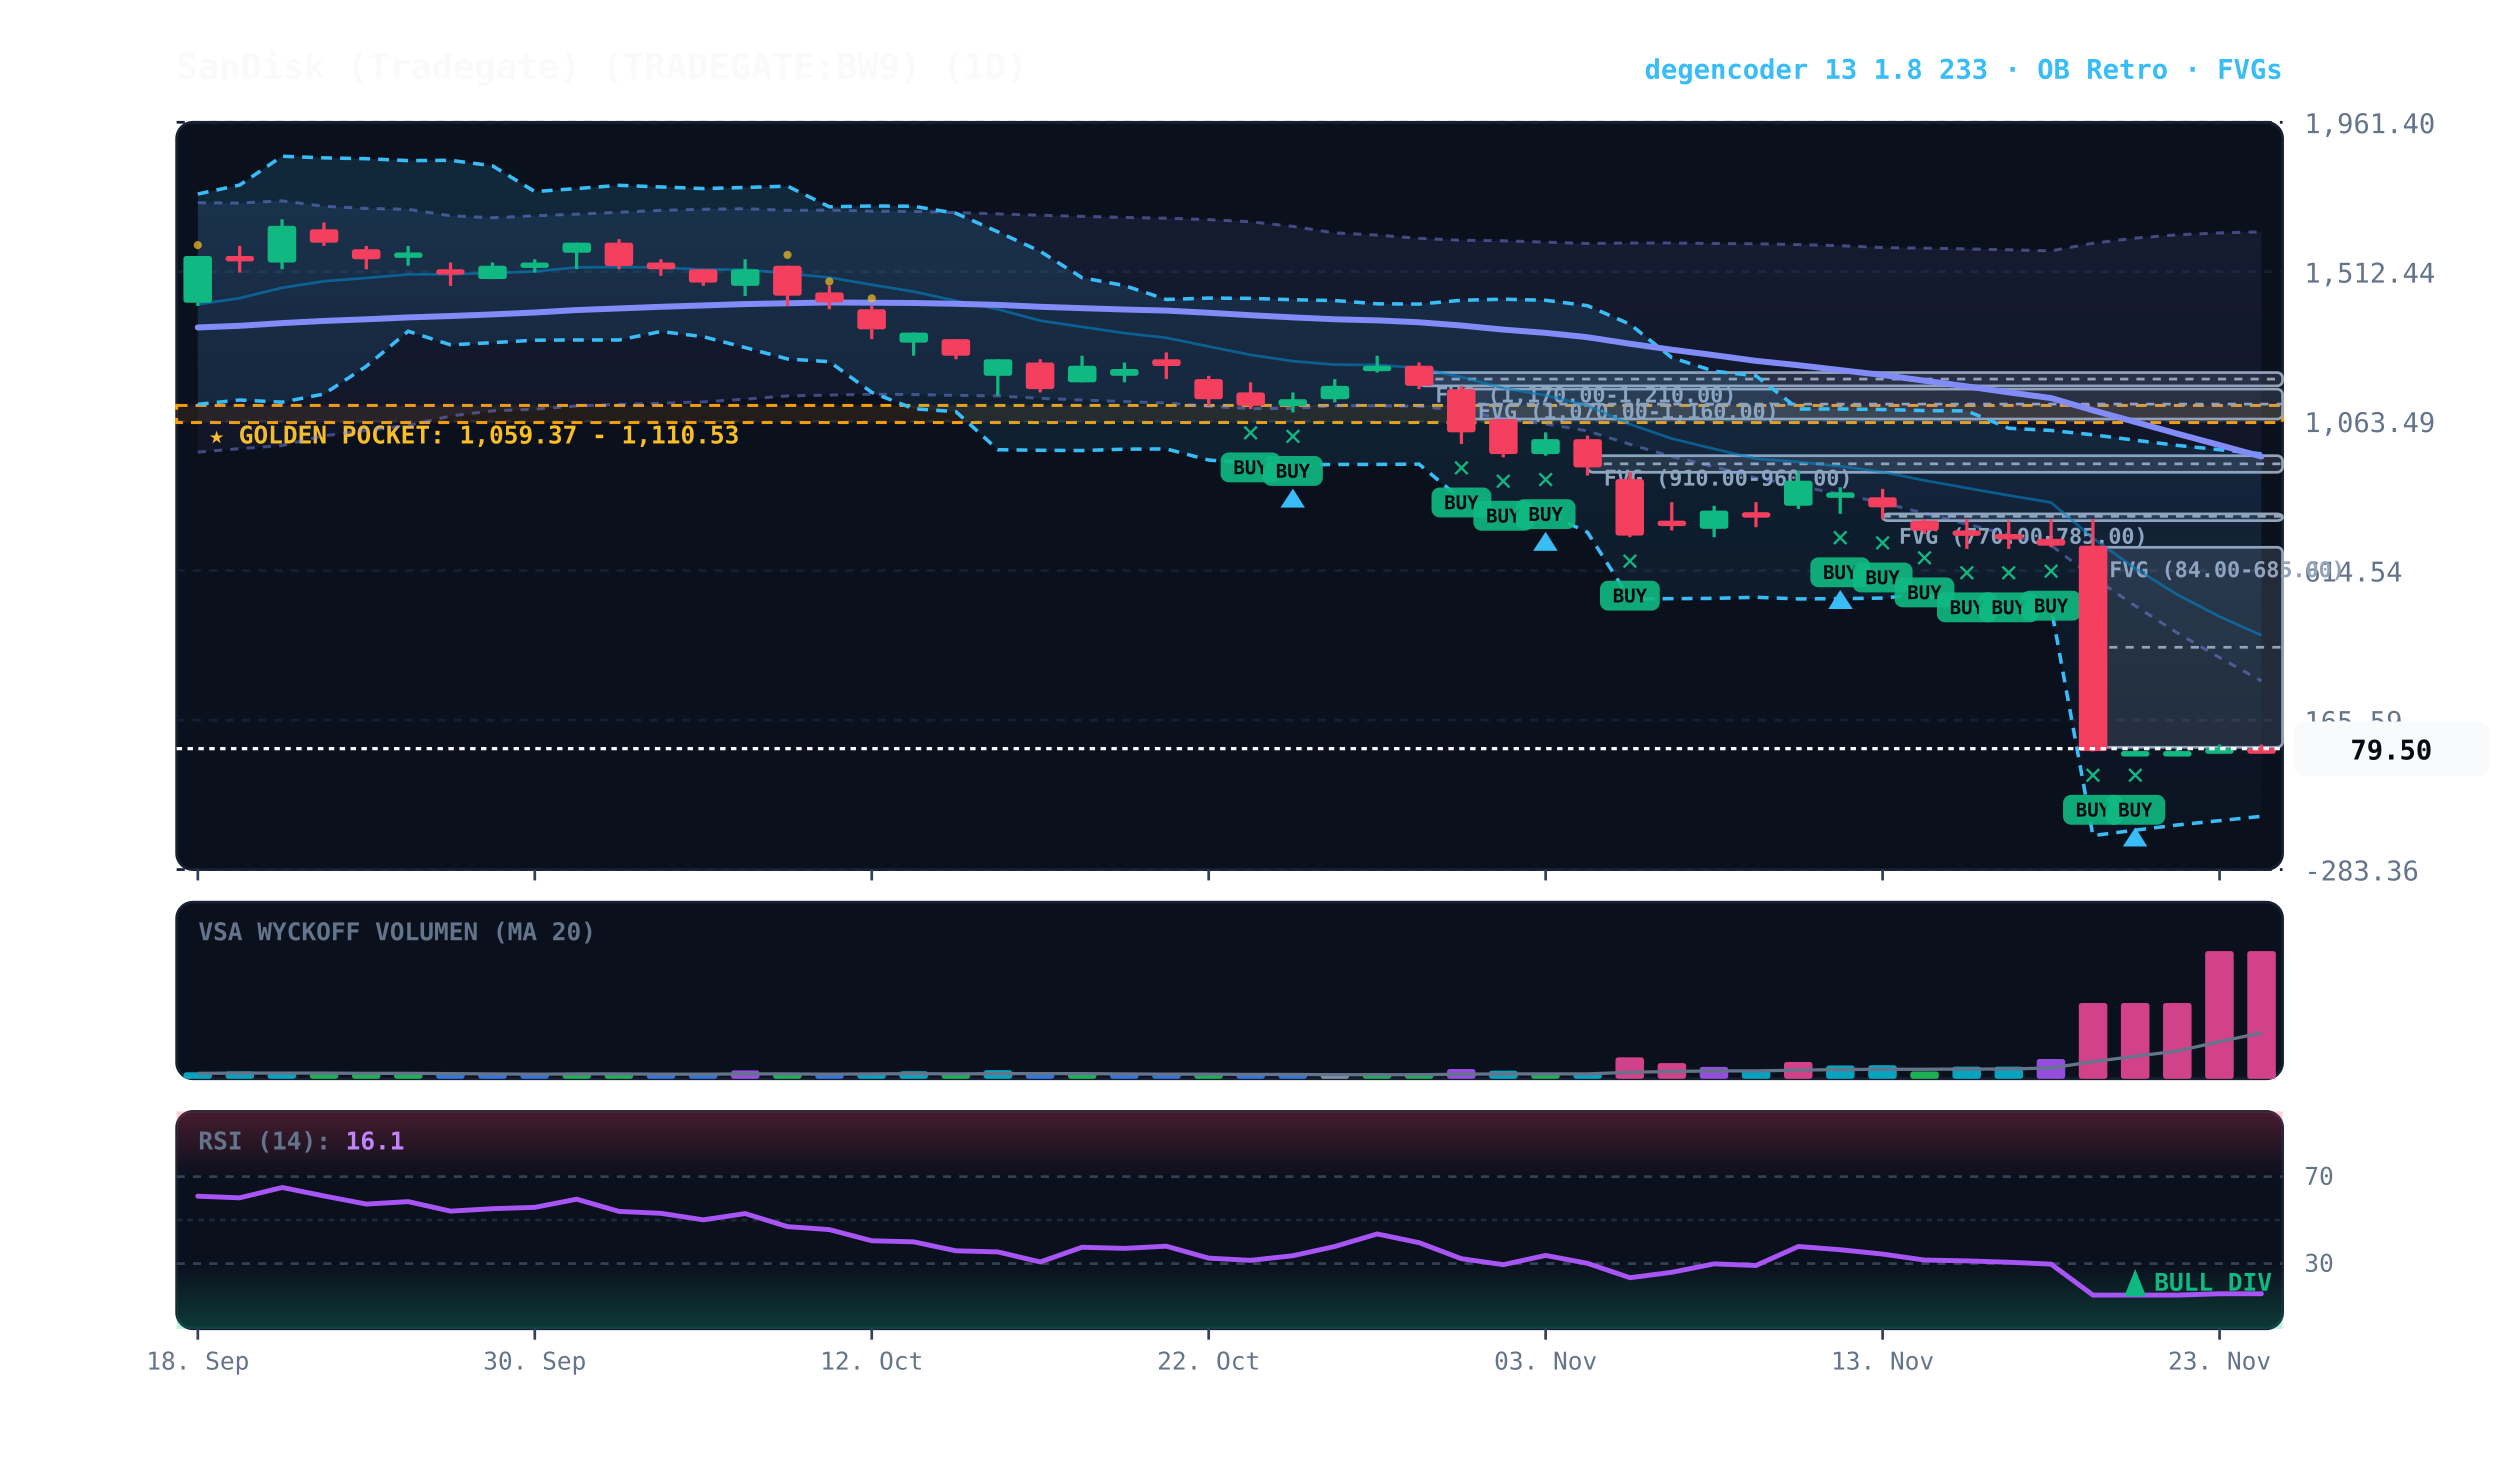
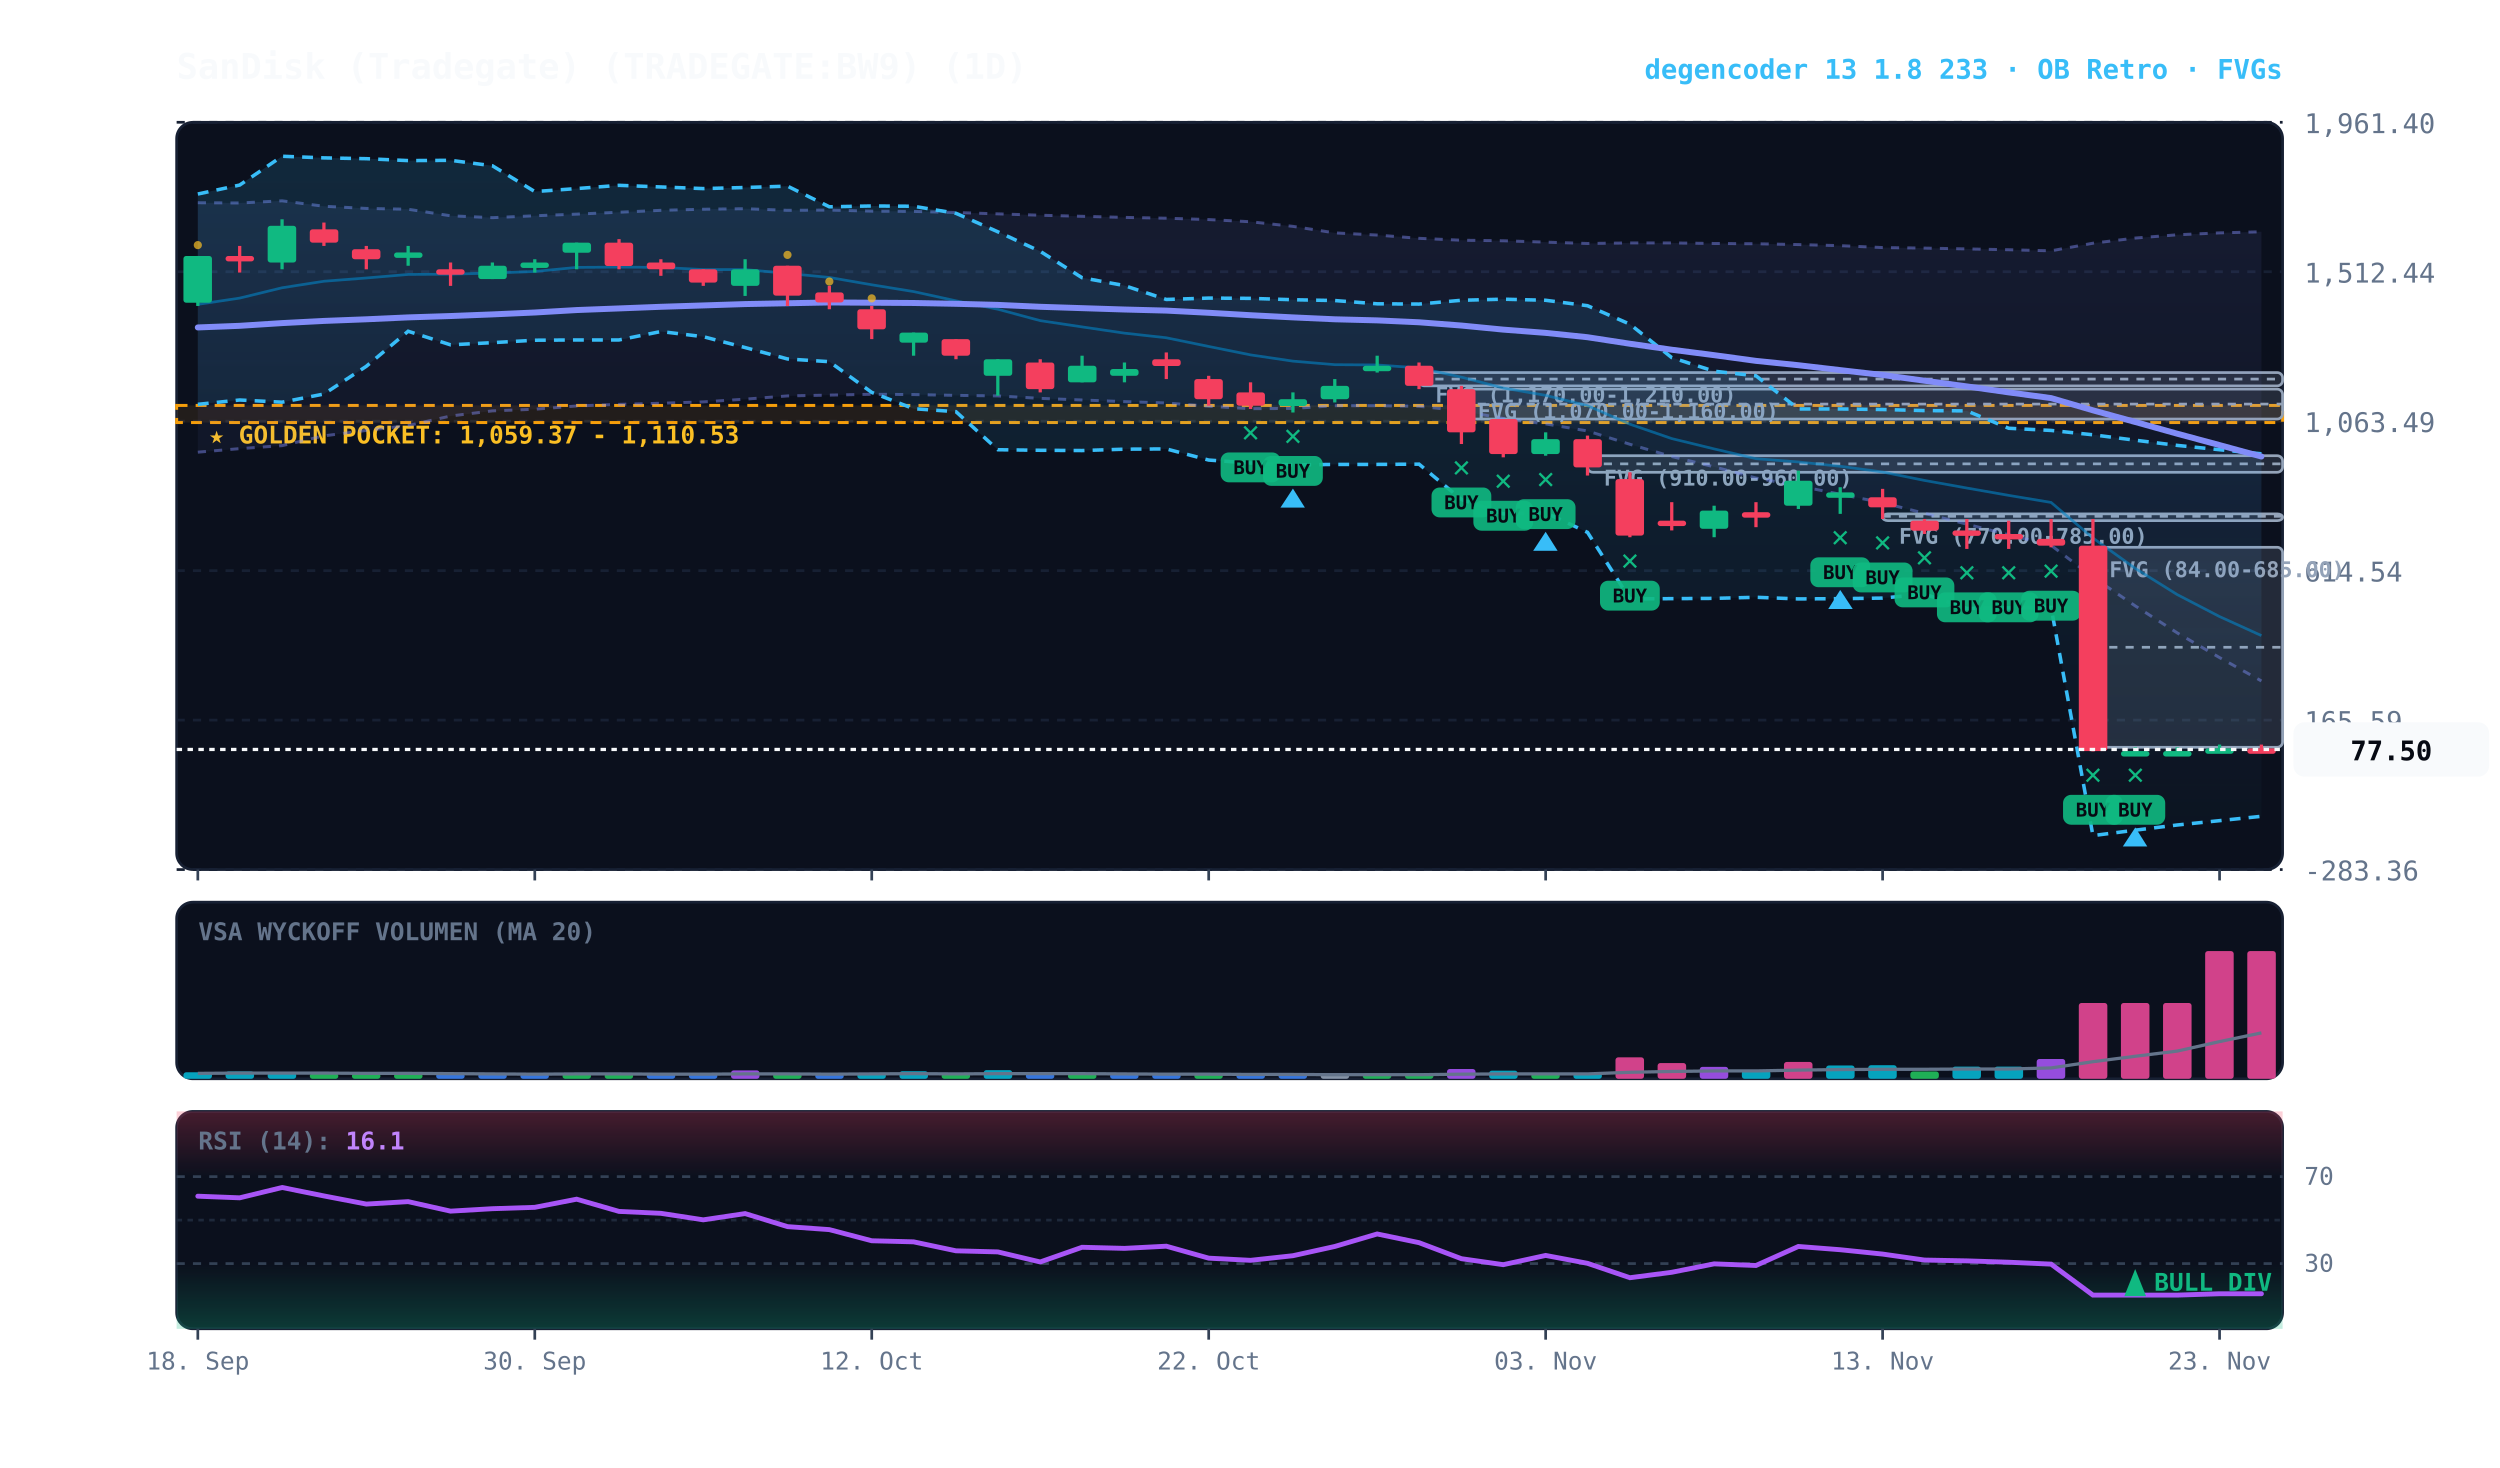
<svg xmlns="http://www.w3.org/2000/svg" viewBox="0 0 920 540" width="100%" height="100%" style="background:#070a13; font-family:'JetBrains Mono', monospace;">
  <defs>
    <linearGradient id="cloud-grad" x1="0%" y1="0%" x2="0%" y2="100%">
      <stop offset="0%" stop-color="#38bdf8" stop-opacity="0.14" />
      <stop offset="100%" stop-color="#38bdf8" stop-opacity="0.02" />
    </linearGradient>
    <linearGradient id="rfe-cloud" x1="0%" y1="0%" x2="0%" y2="100%">
      <stop offset="0%" stop-color="#818cf8" stop-opacity="0.09" />
      <stop offset="100%" stop-color="#818cf8" stop-opacity="0.02" />
    </linearGradient>
    <linearGradient id="rsi-overbought" x1="0%" y1="0%" x2="0%" y2="100%">
      <stop offset="0%" stop-color="#f43f5e" stop-opacity="0.25" />
      <stop offset="100%" stop-color="#f43f5e" stop-opacity="0.0" />
    </linearGradient>
    <linearGradient id="rsi-oversold" x1="0%" y1="0%" x2="0%" y2="100%">
      <stop offset="0%" stop-color="#10b981" stop-opacity="0.0" />
      <stop offset="100%" stop-color="#10b981" stop-opacity="0.25" />
    </linearGradient>
  </defs>
  <rect x="65" y="45" width="775" height="275" fill="#0b101d" rx="6" stroke="#172033" stroke-width="1" />
  <rect x="65" y="332" width="775" height="65" fill="#0b101d" rx="6" stroke="#172033" stroke-width="1" />
  <rect x="65" y="409" width="775" height="80" fill="#0b101d" rx="6" stroke="#172033" stroke-width="1" />
  <line x1="65" y1="320.0" x2="840" y2="320.0" stroke="#172033" stroke-dasharray="3,3" stroke-width="1" />
  <text x="848" y="324.0" fill="#64748b" font-size="10" text-anchor="start">-283.36</text>
  <line x1="65" y1="265.0" x2="840" y2="265.0" stroke="#172033" stroke-dasharray="3,3" stroke-width="1" />
  <text x="848" y="269.0" fill="#64748b" font-size="10" text-anchor="start">165.59</text>
  <line x1="65" y1="210.0" x2="840" y2="210.0" stroke="#172033" stroke-dasharray="3,3" stroke-width="1" />
  <text x="848" y="214.0" fill="#64748b" font-size="10" text-anchor="start">614.54</text>
  <line x1="65" y1="155.0" x2="840" y2="155.0" stroke="#172033" stroke-dasharray="3,3" stroke-width="1" />
  <text x="848" y="159.0" fill="#64748b" font-size="10" text-anchor="start">1,063.49</text>
  <line x1="65" y1="100.0" x2="840" y2="100.0" stroke="#172033" stroke-dasharray="3,3" stroke-width="1" />
  <text x="848" y="104.0" fill="#64748b" font-size="10" text-anchor="start">1,512.44</text>
  <line x1="65" y1="45.0" x2="840" y2="45.0" stroke="#172033" stroke-dasharray="3,3" stroke-width="1" />
  <text x="848" y="49.0" fill="#64748b" font-size="10" text-anchor="start">1,961.40</text>
  <rect x="65" y="149.2" width="775" height="6.3" fill="rgba(245, 158, 11, 0.10)" stroke="#f59e0b" stroke-dasharray="4,3" stroke-width="1.1" />
  <text x="77" y="163.2" fill="#fbbf24" font-size="9" font-weight="bold">★ GOLDEN POCKET: 1,059.37 - 1,110.53</text>
  <rect x="770.2" y="201.4" width="69.8" height="73.6" fill="rgba(148, 163, 184, 0.18)" stroke="#94a3b8" stroke-width="1" rx="2" />
  <line x1="770.2" y1="238.2" x2="840" y2="238.2" stroke="#94a3b8" stroke-dasharray="3,3" stroke-width="1" />
  <text x="776.2" y="212.4" fill="#94a3b8" font-size="8" font-weight="bold">FVG (84.00-685.00)</text>
  <rect x="692.8" y="189.1" width="147.2" height="2.5" fill="rgba(148, 163, 184, 0.18)" stroke="#94a3b8" stroke-width="1" rx="2" />
  <line x1="692.8" y1="190.0" x2="840" y2="190.0" stroke="#94a3b8" stroke-dasharray="3,3" stroke-width="1" />
  <text x="698.8" y="200.1" fill="#94a3b8" font-size="8" font-weight="bold">FVG (770.00-785.00)</text>
  <rect x="584.2" y="167.7" width="255.8" height="6.1" fill="rgba(148, 163, 184, 0.18)" stroke="#94a3b8" stroke-width="1" rx="2" />
  <line x1="584.2" y1="170.7" x2="840" y2="170.7" stroke="#94a3b8" stroke-dasharray="3,3" stroke-width="1" />
  <text x="590.2" y="178.7" fill="#94a3b8" font-size="8" font-weight="bold">FVG (910.00-960.00)</text>
  <rect x="537.8" y="143.2" width="302.2" height="11.0" fill="rgba(148, 163, 184, 0.18)" stroke="#94a3b8" stroke-width="1" rx="2" />
  <line x1="537.8" y1="148.7" x2="840" y2="148.7" stroke="#94a3b8" stroke-dasharray="3,3" stroke-width="1" />
  <text x="543.8" y="154.2" fill="#94a3b8" font-size="8" font-weight="bold">FVG (1,070.00-1,160.00)</text>
  <rect x="522.2" y="137.1" width="317.8" height="4.9" fill="rgba(148, 163, 184, 0.18)" stroke="#94a3b8" stroke-width="1" rx="2" />
  <line x1="522.2" y1="139.5" x2="840" y2="139.5" stroke="#94a3b8" stroke-dasharray="3,3" stroke-width="1" />
  <text x="528.2" y="148.1" fill="#94a3b8" font-size="8" font-weight="bold">FVG (1,170.00-1,210.00)</text>
  <polygon points="72.8,74.6 88.2,74.7 103.8,73.9 119.2,75.9 134.8,76.7 150.2,77.0 165.8,79.4 181.2,80.1 196.8,79.4 212.2,78.8 227.8,78.1 243.2,77.4 258.8,77.0 274.2,76.8 289.8,77.4 305.2,77.3 320.8,77.7 336.2,77.8 351.8,78.2 367.2,78.7 382.8,79.2 398.2,79.6 413.8,80.0 429.2,80.3 444.8,80.8 460.2,81.6 475.8,83.3 491.2,85.7 506.8,86.5 522.2,87.7 537.8,88.4 553.2,88.6 568.8,89.1 584.2,89.6 599.8,89.4 615.2,89.4 630.8,89.6 646.2,89.7 661.8,90.0 677.2,90.4 692.8,91.1 708.2,91.3 723.8,91.6 739.2,91.9 754.8,92.3 770.2,89.5 785.8,87.6 801.2,86.4 816.8,85.7 832.2,85.3 832.2,250.6 816.8,242.0 801.2,232.9 785.8,223.0 770.2,212.4 754.8,200.7 739.2,196.8 723.8,192.9 708.2,188.9 692.8,185.0 677.2,181.9 661.8,178.8 646.2,175.9 630.8,171.8 615.2,168.0 599.8,163.5 584.2,158.6 568.8,156.0 553.2,154.0 537.8,151.2 522.2,149.5 506.8,149.3 491.2,149.3 475.8,150.3 460.2,150.4 444.8,149.5 429.2,148.3 413.8,147.8 398.2,147.2 382.8,146.6 367.2,145.7 351.8,145.5 336.2,145.2 320.8,145.1 305.2,145.4 289.8,145.7 274.2,146.9 258.8,147.9 243.2,148.4 227.8,148.8 212.2,149.4 196.8,150.6 181.2,151.2 165.8,153.1 150.2,156.6 134.8,158.4 119.2,160.4 103.8,164.0 88.2,165.1 72.8,166.4" fill="url(#rfe-cloud)" />
  <polyline points="72.8,74.6 88.2,74.7 103.8,73.9 119.2,75.9 134.8,76.7 150.2,77.0 165.8,79.4 181.2,80.1 196.8,79.4 212.2,78.8 227.8,78.1 243.2,77.4 258.8,77.0 274.2,76.8 289.8,77.4 305.2,77.3 320.8,77.7 336.2,77.8 351.8,78.2 367.2,78.7 382.8,79.2 398.2,79.6 413.8,80.0 429.2,80.3 444.8,80.8 460.2,81.6 475.8,83.3 491.2,85.7 506.8,86.5 522.2,87.7 537.8,88.4 553.2,88.6 568.8,89.1 584.2,89.6 599.8,89.4 615.2,89.4 630.8,89.6 646.2,89.7 661.8,90.0 677.2,90.4 692.8,91.1 708.2,91.3 723.8,91.6 739.2,91.9 754.8,92.3 770.2,89.5 785.8,87.6 801.2,86.4 816.8,85.7 832.2,85.3" fill="none" stroke="#818cf8" stroke-width="1.1" stroke-opacity="0.45" stroke-dasharray="3,3" />
  <polyline points="72.8,166.4 88.2,165.1 103.8,164.0 119.2,160.4 134.8,158.4 150.2,156.6 165.8,153.1 181.2,151.2 196.8,150.6 212.2,149.4 227.8,148.8 243.2,148.4 258.8,147.9 274.2,146.9 289.8,145.7 305.2,145.4 320.8,145.1 336.2,145.2 351.8,145.5 367.2,145.7 382.8,146.6 398.2,147.2 413.8,147.8 429.2,148.3 444.8,149.5 460.2,150.4 475.8,150.3 491.2,149.3 506.8,149.3 522.2,149.5 537.8,151.2 553.2,154.0 568.8,156.0 584.2,158.6 599.8,163.5 615.2,168.0 630.8,171.8 646.2,175.9 661.8,178.8 677.2,181.9 692.8,185.0 708.2,188.9 723.8,192.9 739.2,196.8 754.8,200.7 770.2,212.4 785.8,223.0 801.2,232.9 816.8,242.0 832.2,250.6" fill="none" stroke="#818cf8" stroke-width="1.1" stroke-opacity="0.45" stroke-dasharray="3,3" />
  <polygon points="72.8,71.4 88.2,68.1 103.8,57.5 119.2,58.1 134.8,58.4 150.2,59.1 165.8,59.0 181.2,61.0 196.8,70.5 212.2,69.4 227.8,68.2 243.2,68.8 258.8,69.4 274.2,69.0 289.8,68.5 305.2,76.1 320.8,75.8 336.2,75.9 351.8,78.5 367.2,85.3 382.8,92.5 398.2,102.2 413.8,105.1 429.2,110.2 444.8,109.7 460.2,109.8 475.8,110.3 491.2,110.6 506.8,111.8 522.2,111.9 537.8,110.5 553.2,110.1 568.8,110.5 584.2,112.5 599.8,119.3 615.2,131.6 630.8,136.6 646.2,138.3 661.8,150.5 677.2,150.5 692.8,150.7 708.2,151.1 723.8,151.2 739.2,157.6 754.8,158.4 770.2,160.0 785.8,162.0 801.2,163.9 816.8,165.5 832.2,167.0 832.2,300.4 816.8,302.0 801.2,303.6 785.8,305.5 770.2,307.5 754.8,223.5 739.2,223.7 723.8,223.9 708.2,218.6 692.8,220.1 677.2,220.3 661.8,220.4 646.2,219.8 630.8,220.2 615.2,220.3 599.8,220.4 584.2,195.9 568.8,188.7 553.2,189.1 537.8,183.8 522.2,170.8 506.8,170.9 491.2,170.9 475.8,171.1 460.2,170.4 444.8,169.3 429.2,165.2 413.8,165.3 398.2,165.8 382.8,165.7 367.2,165.5 351.8,151.5 336.2,150.4 320.8,144.4 305.2,133.1 289.8,132.1 274.2,127.9 258.8,123.9 243.2,122.0 227.8,125.1 212.2,125.1 196.8,125.2 181.2,126.1 165.8,126.9 150.2,121.9 134.8,134.8 119.2,145.0 103.8,148.0 88.2,147.2 72.8,148.8" fill="url(#cloud-grad)" />
  <polyline points="72.8,71.4 88.2,68.1 103.8,57.5 119.2,58.1 134.8,58.4 150.2,59.1 165.8,59.0 181.2,61.0 196.8,70.5 212.2,69.4 227.8,68.2 243.2,68.8 258.8,69.4 274.2,69.0 289.8,68.5 305.2,76.1 320.8,75.8 336.2,75.9 351.8,78.5 367.2,85.3 382.8,92.5 398.2,102.2 413.8,105.1 429.2,110.2 444.8,109.7 460.2,109.8 475.8,110.3 491.2,110.6 506.8,111.8 522.2,111.9 537.8,110.5 553.2,110.1 568.8,110.5 584.2,112.5 599.8,119.3 615.2,131.6 630.8,136.6 646.2,138.3 661.8,150.5 677.2,150.5 692.8,150.7 708.2,151.1 723.8,151.2 739.2,157.6 754.8,158.4 770.2,160.0 785.8,162.0 801.2,163.9 816.8,165.5 832.2,167.0" fill="none" stroke="#38bdf8" stroke-width="1.3" stroke-dasharray="4,3" />
  <polyline points="72.8,148.8 88.2,147.2 103.8,148.0 119.2,145.0 134.8,134.8 150.2,121.9 165.8,126.9 181.2,126.1 196.8,125.2 212.2,125.1 227.8,125.1 243.2,122.0 258.8,123.9 274.2,127.9 289.8,132.1 305.2,133.1 320.8,144.4 336.2,150.4 351.8,151.5 367.2,165.5 382.8,165.7 398.2,165.8 413.8,165.3 429.2,165.2 444.8,169.3 460.2,170.4 475.8,171.1 491.2,170.9 506.8,170.9 522.2,170.8 537.8,183.8 553.2,189.1 568.8,188.7 584.2,195.9 599.8,220.4 615.2,220.3 630.8,220.2 646.2,219.8 661.8,220.4 677.2,220.3 692.8,220.1 708.2,218.6 723.8,223.9 739.2,223.7 754.8,223.5 770.2,307.5 785.8,305.5 801.2,303.6 816.8,302.0 832.2,300.4" fill="none" stroke="#38bdf8" stroke-width="1.3" stroke-dasharray="4,3" />
-   <polyline points="72.8,112.0 88.2,109.7 103.8,105.9 119.2,103.5 134.8,102.3 150.2,101.0 165.8,100.9 181.2,100.5 196.8,99.9 212.2,98.4 227.8,98.3 243.2,98.4 258.8,99.2 274.2,99.2 289.8,100.6 305.2,102.1 320.8,104.8 336.2,107.3 351.8,110.7 367.2,113.8 382.8,118.0 398.2,120.3 413.8,122.6 429.2,124.3 444.8,127.5 460.2,130.6 475.8,132.9 491.2,134.2 506.8,134.3 522.2,135.4 537.8,138.8 553.2,142.8 568.8,145.5 584.2,149.3 599.8,156.1 615.2,161.4 630.8,165.2 646.2,168.8 661.8,170.0 677.2,171.6 692.8,173.7 708.2,176.8 723.8,179.6 739.2,182.3 754.8,184.9 770.2,198.0 785.8,209.2 801.2,218.8 816.8,226.9 832.2,233.8" fill="none" stroke="#0284c7" stroke-width="1.0" stroke-opacity="0.6" />
+   <polyline points="72.8,112.0 88.2,109.7 103.8,105.9 119.2,103.5 134.8,102.3 150.2,101.0 165.8,100.9 181.2,100.5 196.8,99.9 212.2,98.4 227.8,98.3 243.2,98.4 258.8,99.2 274.2,99.2 289.8,100.6 305.2,102.1 320.8,104.8 336.2,107.3 351.8,110.7 367.2,113.8 382.8,118.0 398.2,120.3 413.8,122.6 429.2,124.3 444.8,127.5 460.2,130.6 475.8,132.9 491.2,134.2 506.8,134.3 522.2,135.4 537.8,138.8 553.2,142.8 568.8,145.5 584.2,149.3 599.8,156.1 615.2,161.4 630.8,165.2 646.2,168.8 661.8,170.0 677.2,171.6 692.8,173.7 708.2,176.8 723.8,179.6 739.2,182.3 754.8,184.9 770.2,198.0 785.8,209.2 801.2,218.8 816.8,226.9 832.2,233.9" fill="none" stroke="#0284c7" stroke-width="1.0" stroke-opacity="0.6" />
  <polyline points="72.8,120.5 88.2,119.9 103.8,118.9 119.2,118.1 134.8,117.5 150.2,116.8 165.8,116.3 181.2,115.7 196.8,115.0 212.2,114.1 227.8,113.5 243.2,112.9 258.8,112.4 274.2,111.9 289.8,111.6 305.2,111.3 320.8,111.4 336.2,111.5 351.8,111.8 367.2,112.2 382.8,112.9 398.2,113.4 413.8,113.9 429.2,114.3 444.8,115.1 460.2,116.0 475.8,116.8 491.2,117.5 506.8,117.9 522.2,118.6 537.8,119.8 553.2,121.3 568.8,122.5 584.2,124.1 599.8,126.5 615.2,128.7 630.8,130.7 646.2,132.8 661.8,134.4 677.2,136.2 692.8,138.0 708.2,140.1 723.8,142.2 739.2,144.4 754.8,146.5 770.2,151.0 785.8,155.3 801.2,159.6 816.8,163.8 832.2,168.0" fill="none" stroke="#818cf8" stroke-width="2.2" stroke-linecap="round" />
  <line x1="72.8" y1="94.2" x2="72.8" y2="112.6" stroke="#10b981" stroke-width="1.2" />
  <rect x="67.5" y="94.2" width="10.5" height="17.2" fill="#10b981" rx="1" />
  <circle cx="72.8" cy="90.2" r="1.5" fill="#fbbf24" opacity="0.7" />
  <line x1="88.2" y1="90.5" x2="88.2" y2="100.3" stroke="#f43f5e" stroke-width="1.2" />
  <rect x="83.0" y="94.2" width="10.5" height="2.0" fill="#f43f5e" rx="1" />
  <line x1="103.8" y1="80.7" x2="103.8" y2="99.1" stroke="#10b981" stroke-width="1.2" />
  <rect x="98.5" y="83.1" width="10.5" height="13.5" fill="#10b981" rx="1" />
  <line x1="119.2" y1="81.9" x2="119.2" y2="90.5" stroke="#f43f5e" stroke-width="1.2" />
  <rect x="114.0" y="84.4" width="10.5" height="4.9" fill="#f43f5e" rx="1" />
  <line x1="134.8" y1="90.5" x2="134.8" y2="99.1" stroke="#f43f5e" stroke-width="1.2" />
  <rect x="129.5" y="91.7" width="10.5" height="3.7" fill="#f43f5e" rx="1" />
  <line x1="150.2" y1="90.5" x2="150.2" y2="97.8" stroke="#10b981" stroke-width="1.2" />
  <rect x="145.0" y="92.9" width="10.5" height="2.0" fill="#10b981" rx="1" />
  <line x1="165.8" y1="96.6" x2="165.8" y2="105.2" stroke="#f43f5e" stroke-width="1.2" />
  <rect x="160.5" y="99.1" width="10.5" height="2.0" fill="#f43f5e" rx="1" />
  <line x1="181.2" y1="96.6" x2="181.2" y2="102.7" stroke="#10b981" stroke-width="1.2" />
  <rect x="176.0" y="97.8" width="10.5" height="4.9" fill="#10b981" rx="1" />
  <line x1="196.8" y1="95.4" x2="196.8" y2="100.3" stroke="#10b981" stroke-width="1.2" />
  <rect x="191.5" y="96.6" width="10.5" height="2.0" fill="#10b981" rx="1" />
  <line x1="212.2" y1="89.3" x2="212.2" y2="99.1" stroke="#10b981" stroke-width="1.2" />
  <rect x="207.0" y="89.3" width="10.5" height="3.7" fill="#10b981" rx="1" />
  <line x1="227.8" y1="88.0" x2="227.8" y2="99.1" stroke="#f43f5e" stroke-width="1.2" />
  <rect x="222.5" y="89.3" width="10.5" height="8.6" fill="#f43f5e" rx="1" />
  <line x1="243.2" y1="95.4" x2="243.2" y2="101.5" stroke="#f43f5e" stroke-width="1.2" />
  <rect x="238.0" y="96.6" width="10.5" height="2.5" fill="#f43f5e" rx="1" />
  <line x1="258.8" y1="99.1" x2="258.8" y2="105.2" stroke="#f43f5e" stroke-width="1.2" />
  <rect x="253.5" y="99.1" width="10.5" height="4.9" fill="#f43f5e" rx="1" />
  <line x1="274.2" y1="95.4" x2="274.2" y2="108.9" stroke="#10b981" stroke-width="1.2" />
  <rect x="269.0" y="99.1" width="10.5" height="6.1" fill="#10b981" rx="1" />
  <line x1="289.8" y1="97.8" x2="289.8" y2="112.6" stroke="#f43f5e" stroke-width="1.2" />
  <rect x="284.5" y="97.8" width="10.5" height="11.0" fill="#f43f5e" rx="1" />
  <circle cx="289.8" cy="93.8" r="1.5" fill="#fbbf24" opacity="0.7" />
  <line x1="305.2" y1="105.2" x2="305.2" y2="113.8" stroke="#f43f5e" stroke-width="1.2" />
  <rect x="300.0" y="107.6" width="10.5" height="3.7" fill="#f43f5e" rx="1" />
  <circle cx="305.2" cy="103.6" r="1.5" fill="#fbbf24" opacity="0.7" />
  <line x1="320.8" y1="112.6" x2="320.8" y2="124.8" stroke="#f43f5e" stroke-width="1.2" />
  <rect x="315.5" y="113.8" width="10.5" height="7.4" fill="#f43f5e" rx="1" />
  <circle cx="320.8" cy="109.8" r="1.5" fill="#fbbf24" opacity="0.7" />
  <line x1="336.2" y1="122.4" x2="336.2" y2="130.9" stroke="#10b981" stroke-width="1.2" />
  <rect x="331.0" y="122.4" width="10.5" height="3.7" fill="#10b981" rx="1" />
  <line x1="351.8" y1="124.8" x2="351.8" y2="132.2" stroke="#f43f5e" stroke-width="1.2" />
  <rect x="346.5" y="124.8" width="10.5" height="6.1" fill="#f43f5e" rx="1" />
  <line x1="367.2" y1="132.2" x2="367.2" y2="145.6" stroke="#10b981" stroke-width="1.2" />
  <rect x="362.0" y="132.2" width="10.5" height="6.1" fill="#10b981" rx="1" />
  <line x1="382.8" y1="132.2" x2="382.8" y2="144.4" stroke="#f43f5e" stroke-width="1.2" />
  <rect x="377.5" y="133.4" width="10.5" height="9.8" fill="#f43f5e" rx="1" />
  <line x1="398.2" y1="130.9" x2="398.2" y2="140.7" stroke="#10b981" stroke-width="1.2" />
  <rect x="393.0" y="134.6" width="10.5" height="6.1" fill="#10b981" rx="1" />
  <line x1="413.8" y1="133.4" x2="413.8" y2="140.7" stroke="#10b981" stroke-width="1.2" />
  <rect x="408.5" y="135.8" width="10.5" height="2.5" fill="#10b981" rx="1" />
  <line x1="429.2" y1="129.7" x2="429.2" y2="139.5" stroke="#f43f5e" stroke-width="1.2" />
  <rect x="424.0" y="132.2" width="10.5" height="2.5" fill="#f43f5e" rx="1" />
  <line x1="444.8" y1="138.3" x2="444.8" y2="149.3" stroke="#f43f5e" stroke-width="1.2" />
  <rect x="439.5" y="139.5" width="10.5" height="7.4" fill="#f43f5e" rx="1" />
  <line x1="460.2" y1="140.7" x2="460.2" y2="150.5" stroke="#f43f5e" stroke-width="1.2" />
  <rect x="455.0" y="144.4" width="10.5" height="4.9" fill="#f43f5e" rx="1" />
  <text x="460.2" y="162.5" fill="#10b981" font-size="11" font-weight="bold" text-anchor="middle">✕</text>
  <rect x="449.2" y="166.5" width="22" height="11" fill="#10b981" rx="3" opacity="0.9" />
  <text x="460.2" y="174.5" fill="#070a13" font-size="7" font-weight="bold" text-anchor="middle">BUY</text>
  <line x1="475.8" y1="144.4" x2="475.8" y2="151.8" stroke="#10b981" stroke-width="1.2" />
  <rect x="470.5" y="146.9" width="10.5" height="2.5" fill="#10b981" rx="1" />
  <text x="475.8" y="163.8" fill="#10b981" font-size="11" font-weight="bold" text-anchor="middle">✕</text>
  <rect x="464.8" y="167.8" width="22" height="11" fill="#10b981" rx="3" opacity="0.9" />
  <text x="475.8" y="175.8" fill="#070a13" font-size="7" font-weight="bold" text-anchor="middle">BUY</text>
  <polygon points="475.8,179.8 471.2,186.8 480.2,186.8" fill="#38bdf8" />
  <line x1="491.2" y1="139.5" x2="491.2" y2="148.1" stroke="#10b981" stroke-width="1.2" />
  <rect x="486.0" y="142.0" width="10.5" height="4.9" fill="#10b981" rx="1" />
  <line x1="506.8" y1="130.9" x2="506.8" y2="137.1" stroke="#10b981" stroke-width="1.2" />
  <rect x="501.5" y="134.6" width="10.5" height="2.0" fill="#10b981" rx="1" />
  <line x1="522.2" y1="133.4" x2="522.2" y2="143.2" stroke="#f43f5e" stroke-width="1.2" />
  <rect x="517.0" y="134.6" width="10.5" height="7.4" fill="#f43f5e" rx="1" />
  <line x1="537.8" y1="142.0" x2="537.8" y2="163.4" stroke="#f43f5e" stroke-width="1.2" />
  <rect x="532.5" y="143.2" width="10.5" height="15.9" fill="#f43f5e" rx="1" />
  <text x="537.8" y="175.4" fill="#10b981" font-size="11" font-weight="bold" text-anchor="middle">✕</text>
  <rect x="526.8" y="179.4" width="22" height="11" fill="#10b981" rx="3" opacity="0.9" />
  <text x="537.8" y="187.4" fill="#070a13" font-size="7" font-weight="bold" text-anchor="middle">BUY</text>
  <line x1="553.2" y1="154.2" x2="553.2" y2="168.3" stroke="#f43f5e" stroke-width="1.2" />
  <rect x="548.0" y="154.2" width="10.5" height="12.9" fill="#f43f5e" rx="1" />
  <text x="553.2" y="180.3" fill="#10b981" font-size="11" font-weight="bold" text-anchor="middle">✕</text>
  <rect x="542.2" y="184.3" width="22" height="11" fill="#10b981" rx="3" opacity="0.9" />
  <text x="553.2" y="192.3" fill="#070a13" font-size="7" font-weight="bold" text-anchor="middle">BUY</text>
  <line x1="568.8" y1="159.1" x2="568.8" y2="167.7" stroke="#10b981" stroke-width="1.2" />
  <rect x="563.5" y="161.6" width="10.5" height="5.5" fill="#10b981" rx="1" />
  <text x="568.8" y="179.7" fill="#10b981" font-size="11" font-weight="bold" text-anchor="middle">✕</text>
  <rect x="557.8" y="183.7" width="22" height="11" fill="#10b981" rx="3" opacity="0.9" />
  <text x="568.8" y="191.7" fill="#070a13" font-size="7" font-weight="bold" text-anchor="middle">BUY</text>
  <polygon points="568.8,195.7 564.2,202.7 573.2,202.7" fill="#38bdf8" />
  <line x1="584.2" y1="160.3" x2="584.2" y2="175.0" stroke="#f43f5e" stroke-width="1.2" />
  <rect x="579.0" y="161.6" width="10.5" height="10.4" fill="#f43f5e" rx="1" />
  <line x1="599.8" y1="173.8" x2="599.8" y2="197.7" stroke="#f43f5e" stroke-width="1.2" />
  <rect x="594.5" y="176.3" width="10.5" height="20.8" fill="#f43f5e" rx="1" />
  <text x="599.8" y="209.7" fill="#10b981" font-size="11" font-weight="bold" text-anchor="middle">✕</text>
  <rect x="588.8" y="213.7" width="22" height="11" fill="#10b981" rx="3" opacity="0.9" />
  <text x="599.8" y="221.7" fill="#070a13" font-size="7" font-weight="bold" text-anchor="middle">BUY</text>
  <line x1="615.2" y1="184.8" x2="615.2" y2="195.2" stroke="#f43f5e" stroke-width="1.2" />
  <rect x="610.0" y="191.6" width="10.5" height="2.0" fill="#f43f5e" rx="1" />
  <line x1="630.8" y1="186.1" x2="630.8" y2="197.7" stroke="#10b981" stroke-width="1.2" />
  <rect x="625.5" y="187.9" width="10.5" height="6.7" fill="#10b981" rx="1" />
  <line x1="646.2" y1="184.8" x2="646.2" y2="194.0" stroke="#f43f5e" stroke-width="1.2" />
  <rect x="641.0" y="188.5" width="10.5" height="2.0" fill="#f43f5e" rx="1" />
  <line x1="661.8" y1="173.2" x2="661.8" y2="187.3" stroke="#10b981" stroke-width="1.2" />
  <rect x="656.5" y="176.9" width="10.5" height="9.2" fill="#10b981" rx="1" />
  <line x1="677.2" y1="179.3" x2="677.2" y2="189.1" stroke="#10b981" stroke-width="1.2" />
  <rect x="672.0" y="181.2" width="10.5" height="2.0" fill="#10b981" rx="1" />
  <text x="677.2" y="201.1" fill="#10b981" font-size="11" font-weight="bold" text-anchor="middle">✕</text>
  <rect x="666.2" y="205.1" width="22" height="11" fill="#10b981" rx="3" opacity="0.9" />
  <text x="677.2" y="213.1" fill="#070a13" font-size="7" font-weight="bold" text-anchor="middle">BUY</text>
  <polygon points="677.2,217.1 672.8,224.1 681.8,224.1" fill="#38bdf8" />
  <line x1="692.8" y1="179.9" x2="692.8" y2="191.0" stroke="#f43f5e" stroke-width="1.2" />
  <rect x="687.5" y="183.0" width="10.5" height="3.7" fill="#f43f5e" rx="1" />
  <text x="692.8" y="203.0" fill="#10b981" font-size="11" font-weight="bold" text-anchor="middle">✕</text>
  <rect x="681.8" y="207.0" width="22" height="11" fill="#10b981" rx="3" opacity="0.9" />
  <text x="692.8" y="215.0" fill="#070a13" font-size="7" font-weight="bold" text-anchor="middle">BUY</text>
  <line x1="708.2" y1="191.0" x2="708.2" y2="196.5" stroke="#f43f5e" stroke-width="1.2" />
  <rect x="703.0" y="191.6" width="10.5" height="3.7" fill="#f43f5e" rx="1" />
  <text x="708.2" y="208.5" fill="#10b981" font-size="11" font-weight="bold" text-anchor="middle">✕</text>
  <rect x="697.2" y="212.5" width="22" height="11" fill="#10b981" rx="3" opacity="0.9" />
  <text x="708.2" y="220.5" fill="#070a13" font-size="7" font-weight="bold" text-anchor="middle">BUY</text>
  <line x1="723.8" y1="191.0" x2="723.8" y2="202.0" stroke="#f43f5e" stroke-width="1.2" />
  <rect x="718.5" y="195.2" width="10.5" height="2.0" fill="#f43f5e" rx="1" />
  <text x="723.8" y="214.0" fill="#10b981" font-size="11" font-weight="bold" text-anchor="middle">✕</text>
  <rect x="712.8" y="218.0" width="22" height="11" fill="#10b981" rx="3" opacity="0.9" />
  <text x="723.8" y="226.0" fill="#070a13" font-size="7" font-weight="bold" text-anchor="middle">BUY</text>
  <line x1="739.2" y1="191.6" x2="739.2" y2="202.0" stroke="#f43f5e" stroke-width="1.2" />
  <rect x="734.0" y="196.5" width="10.5" height="2.0" fill="#f43f5e" rx="1" />
  <text x="739.2" y="214.0" fill="#10b981" font-size="11" font-weight="bold" text-anchor="middle">✕</text>
  <rect x="728.2" y="218.0" width="22" height="11" fill="#10b981" rx="3" opacity="0.9" />
  <text x="739.2" y="226.0" fill="#070a13" font-size="7" font-weight="bold" text-anchor="middle">BUY</text>
  <line x1="754.8" y1="191.0" x2="754.8" y2="201.4" stroke="#f43f5e" stroke-width="1.2" />
  <rect x="749.5" y="198.3" width="10.5" height="2.5" fill="#f43f5e" rx="1" />
  <text x="754.8" y="213.4" fill="#10b981" font-size="11" font-weight="bold" text-anchor="middle">✕</text>
  <rect x="743.8" y="217.4" width="22" height="11" fill="#10b981" rx="3" opacity="0.9" />
  <text x="754.8" y="225.4" fill="#070a13" font-size="7" font-weight="bold" text-anchor="middle">BUY</text>
  <line x1="770.2" y1="191.0" x2="770.2" y2="276.5" stroke="#f43f5e" stroke-width="1.2" />
  <rect x="765.0" y="200.8" width="10.5" height="75.6" fill="#f43f5e" rx="1" />
  <text x="770.2" y="288.5" fill="#10b981" font-size="11" font-weight="bold" text-anchor="middle">✕</text>
  <rect x="759.2" y="292.5" width="22" height="11" fill="#10b981" rx="3" opacity="0.9" />
  <text x="770.2" y="300.5" fill="#070a13" font-size="7" font-weight="bold" text-anchor="middle">BUY</text>
  <line x1="785.8" y1="275.0" x2="785.8" y2="276.5" stroke="#10b981" stroke-width="1.2" />
  <rect x="780.5" y="276.4" width="10.5" height="2.0" fill="#10b981" rx="1" />
  <text x="785.8" y="288.5" fill="#10b981" font-size="11" font-weight="bold" text-anchor="middle">✕</text>
  <rect x="774.8" y="292.5" width="22" height="11" fill="#10b981" rx="3" opacity="0.9" />
  <text x="785.8" y="300.5" fill="#070a13" font-size="7" font-weight="bold" text-anchor="middle">BUY</text>
  <polygon points="785.8,304.5 781.2,311.5 790.2,311.5" fill="#38bdf8" />
  <line x1="801.2" y1="275.0" x2="801.2" y2="276.5" stroke="#10b981" stroke-width="1.2" />
  <rect x="796.0" y="276.4" width="10.5" height="2.0" fill="#10b981" rx="1" />
  <line x1="816.8" y1="274.0" x2="816.8" y2="276.5" stroke="#10b981" stroke-width="1.2" />
  <rect x="811.5" y="275.4" width="10.5" height="2.0" fill="#10b981" rx="1" />
  <line x1="832.2" y1="274.0" x2="832.2" y2="276.0" stroke="#f43f5e" stroke-width="1.2" />
  <rect x="827.0" y="275.4" width="10.5" height="2.0" fill="#f43f5e" rx="1" />
-   <line x1="65" y1="275.5" x2="840" y2="275.5" stroke="#f8fafc" stroke-width="1.2" stroke-dasharray="2,2" />
-   <rect x="844" y="265.5" width="72" height="20" fill="#f8fafc" rx="4" />
-   <text x="880" y="279.5" fill="#070a13" font-size="10" font-weight="bold" text-anchor="middle">79.50</text>
+   <line x1="65" y1="275.8" x2="840" y2="275.8" stroke="#f8fafc" stroke-width="1.2" stroke-dasharray="2,2" />
+   <rect x="844" y="265.8" width="72" height="20" fill="#f8fafc" rx="4" />
+   <text x="880" y="279.8" fill="#070a13" font-size="10" font-weight="bold" text-anchor="middle">77.50</text>
  <text x="73" y="346" fill="#64748b" font-size="9" font-weight="bold">VSA WYCKOFF VOLUMEN (MA 20)</text>
  <rect x="67.5" y="394.6" width="10.5" height="2.4" fill="#06b6d4" opacity="0.88" rx="1" />
  <rect x="83.0" y="394.3" width="10.5" height="2.7" fill="#06b6d4" opacity="0.88" rx="1" />
  <rect x="98.5" y="394.7" width="10.5" height="2.3" fill="#06b6d4" opacity="0.88" rx="1" />
  <rect x="114.0" y="395.0" width="10.5" height="2.0" fill="#22c55e" opacity="0.88" rx="1" />
  <rect x="129.5" y="395.0" width="10.5" height="2.0" fill="#22c55e" opacity="0.88" rx="1" />
  <rect x="145.0" y="395.0" width="10.5" height="2.0" fill="#22c55e" opacity="0.88" rx="1" />
  <rect x="160.5" y="395.0" width="10.5" height="2.0" fill="#3b82f6" opacity="0.88" rx="1" />
  <rect x="176.0" y="395.0" width="10.5" height="2.0" fill="#3b82f6" opacity="0.88" rx="1" />
  <rect x="191.5" y="395.0" width="10.5" height="2.0" fill="#3b82f6" opacity="0.88" rx="1" />
  <rect x="207.0" y="394.9" width="10.5" height="2.1" fill="#22c55e" opacity="0.88" rx="1" />
  <rect x="222.5" y="395.0" width="10.5" height="2.0" fill="#22c55e" opacity="0.88" rx="1" />
  <rect x="238.0" y="395.0" width="10.5" height="2.0" fill="#3b82f6" opacity="0.88" rx="1" />
  <rect x="253.5" y="395.0" width="10.5" height="2.0" fill="#3b82f6" opacity="0.88" rx="1" />
  <rect x="269.0" y="393.9" width="10.5" height="3.1" fill="#a855f7" opacity="0.88" rx="1" />
  <rect x="284.5" y="394.9" width="10.5" height="2.1" fill="#22c55e" opacity="0.88" rx="1" />
  <rect x="300.0" y="395.0" width="10.5" height="2.0" fill="#3b82f6" opacity="0.88" rx="1" />
  <rect x="315.5" y="394.9" width="10.5" height="2.1" fill="#06b6d4" opacity="0.88" rx="1" />
  <rect x="331.0" y="394.2" width="10.5" height="2.8" fill="#06b6d4" opacity="0.88" rx="1" />
  <rect x="346.5" y="395.0" width="10.5" height="2.0" fill="#22c55e" opacity="0.88" rx="1" />
  <rect x="362.0" y="393.8" width="10.5" height="3.2" fill="#06b6d4" opacity="0.88" rx="1" />
  <rect x="377.5" y="395.0" width="10.5" height="2.0" fill="#3b82f6" opacity="0.88" rx="1" />
  <rect x="393.0" y="395.0" width="10.5" height="2.0" fill="#22c55e" opacity="0.88" rx="1" />
  <rect x="408.5" y="395.0" width="10.5" height="2.0" fill="#3b82f6" opacity="0.88" rx="1" />
  <rect x="424.0" y="395.0" width="10.5" height="2.0" fill="#3b82f6" opacity="0.88" rx="1" />
  <rect x="439.5" y="395.0" width="10.5" height="2.0" fill="#22c55e" opacity="0.88" rx="1" />
  <rect x="455.0" y="395.0" width="10.5" height="2.0" fill="#3b82f6" opacity="0.88" rx="1" />
  <rect x="470.5" y="395.0" width="10.5" height="2.0" fill="#3b82f6" opacity="0.88" rx="1" />
  <rect x="486.0" y="395.0" width="10.5" height="2.0" fill="#94a3b8" opacity="0.88" rx="1" />
  <rect x="501.5" y="395.0" width="10.5" height="2.0" fill="#22c55e" opacity="0.88" rx="1" />
  <rect x="517.0" y="395.0" width="10.5" height="2.0" fill="#22c55e" opacity="0.88" rx="1" />
  <rect x="532.5" y="393.4" width="10.5" height="3.6" fill="#a855f7" opacity="0.88" rx="1" />
  <rect x="548.0" y="394.0" width="10.5" height="3.0" fill="#06b6d4" opacity="0.88" rx="1" />
  <rect x="563.5" y="395.0" width="10.5" height="2.0" fill="#22c55e" opacity="0.88" rx="1" />
  <rect x="579.0" y="394.9" width="10.5" height="2.1" fill="#06b6d4" opacity="0.88" rx="1" />
  <rect x="594.5" y="389.1" width="10.5" height="7.9" fill="#ec4899" opacity="0.88" rx="1" />
  <rect x="610.0" y="391.2" width="10.5" height="5.8" fill="#ec4899" opacity="0.88" rx="1" />
  <rect x="625.5" y="392.6" width="10.5" height="4.4" fill="#a855f7" opacity="0.88" rx="1" />
  <rect x="641.0" y="393.9" width="10.5" height="3.1" fill="#06b6d4" opacity="0.88" rx="1" />
  <rect x="656.5" y="390.8" width="10.5" height="6.2" fill="#ec4899" opacity="0.88" rx="1" />
  <rect x="672.0" y="392.1" width="10.5" height="4.9" fill="#06b6d4" opacity="0.88" rx="1" />
  <rect x="687.5" y="392.0" width="10.5" height="5.0" fill="#06b6d4" opacity="0.88" rx="1" />
  <rect x="703.0" y="394.3" width="10.5" height="2.7" fill="#22c55e" opacity="0.88" rx="1" />
  <rect x="718.5" y="392.5" width="10.5" height="4.5" fill="#06b6d4" opacity="0.88" rx="1" />
  <rect x="734.0" y="392.5" width="10.5" height="4.5" fill="#06b6d4" opacity="0.88" rx="1" />
  <rect x="749.5" y="389.7" width="10.5" height="7.3" fill="#a855f7" opacity="0.88" rx="1" />
  <rect x="765.0" y="369.1" width="10.5" height="27.9" fill="#ec4899" opacity="0.88" rx="1" />
  <rect x="780.5" y="369.1" width="10.5" height="27.9" fill="#ec4899" opacity="0.88" rx="1" />
  <rect x="796.0" y="369.1" width="10.5" height="27.9" fill="#ec4899" opacity="0.88" rx="1" />
  <rect x="811.5" y="350.0" width="10.5" height="47.0" fill="#ec4899" opacity="0.88" rx="1" />
  <rect x="827.0" y="350.0" width="10.5" height="47.0" fill="#ec4899" opacity="0.88" rx="1" />
  <polyline points="72.8,395.0 88.2,394.9 103.8,394.9 119.2,394.9 134.8,395.0 150.2,395.0 165.8,395.1 181.2,395.2 196.8,395.3 212.2,395.2 227.8,395.2 243.2,395.3 258.8,395.3 274.2,395.2 289.8,395.2 305.2,395.3 320.8,395.2 336.2,395.1 351.8,395.2 367.2,395.1 382.8,395.1 398.2,395.1 413.8,395.2 429.2,395.3 444.8,395.3 460.2,395.4 475.8,395.4 491.2,395.5 506.8,395.5 522.2,395.5 537.8,395.3 553.2,395.2 568.8,395.2 584.2,395.2 599.8,394.6 615.2,394.3 630.8,394.1 646.2,394.1 661.8,393.8 677.2,393.6 692.8,393.5 708.2,393.5 723.8,393.4 739.2,393.4 754.8,393.0 770.2,390.7 785.8,388.7 801.2,386.8 816.8,383.3 832.2,380.1" fill="none" stroke="#64748b" stroke-width="1.2" />
  <rect x="65" y="409" width="775" height="24.0" fill="url(#rsi-overbought)" />
  <rect x="65" y="465.0" width="775" height="24.0" fill="url(#rsi-oversold)" />
  <line x1="65" y1="433.0" x2="840" y2="433.0" stroke="#334155" stroke-dasharray="3,3" stroke-width="1" />
  <text x="848" y="436.0" fill="#64748b" font-size="9">70</text>
  <line x1="65" y1="449.0" x2="840" y2="449.0" stroke="#1e293b" stroke-dasharray="2,2" stroke-width="1" />
  <line x1="65" y1="465.0" x2="840" y2="465.0" stroke="#334155" stroke-dasharray="3,3" stroke-width="1" />
  <text x="848" y="468.0" fill="#64748b" font-size="9">30</text>
  <polyline points="72.8,440.2 88.2,440.8 103.8,437.0 119.2,440.1 134.8,443.1 150.2,442.2 165.8,445.7 181.2,444.8 196.8,444.3 212.2,441.3 227.8,445.8 243.2,446.5 258.8,448.9 274.2,446.6 289.8,451.4 305.2,452.5 320.8,456.6 336.2,457.0 351.8,460.3 367.2,460.7 382.8,464.4 398.2,459.0 413.8,459.4 429.2,458.6 444.8,463.0 460.2,463.8 475.8,462.1 491.2,458.7 506.8,454.1 522.2,457.3 537.8,463.2 553.2,465.4 568.8,462.0 584.2,464.9 599.8,470.2 615.2,468.2 630.8,465.1 646.2,465.7 661.8,458.7 677.2,459.9 692.8,461.5 708.2,463.7 723.8,464.0 739.2,464.5 754.8,465.2 770.2,476.6 785.8,476.6 801.2,476.6 816.8,476.1 832.2,476.1" fill="none" stroke="#a855f7" stroke-width="1.8" stroke-linecap="round" />
  <g transform="translate(785.75, 477)">
    <path d="M 0 -10 L 4 0 L -4 0 Z" fill="#10b981" />
    <text x="7" y="-2" fill="#10b981" font-size="9" font-weight="bold">BULL DIV</text>
  </g>
  <text x="73" y="423" fill="#64748b" font-size="9" font-weight="bold">RSI (14): <tspan fill="#c084fc">16.1</tspan>
  </text>
  <line x1="72.8" y1="320" x2="72.8" y2="324" stroke="#334155" stroke-width="1" />
  <line x1="72.8" y1="489" x2="72.8" y2="493" stroke="#334155" stroke-width="1" />
  <text x="72.8" y="504" fill="#64748b" font-size="9" text-anchor="middle">18. Sep</text>
  <line x1="196.8" y1="320" x2="196.8" y2="324" stroke="#334155" stroke-width="1" />
  <line x1="196.8" y1="489" x2="196.8" y2="493" stroke="#334155" stroke-width="1" />
  <text x="196.8" y="504" fill="#64748b" font-size="9" text-anchor="middle">30. Sep</text>
  <line x1="320.8" y1="320" x2="320.8" y2="324" stroke="#334155" stroke-width="1" />
  <line x1="320.8" y1="489" x2="320.8" y2="493" stroke="#334155" stroke-width="1" />
  <text x="320.8" y="504" fill="#64748b" font-size="9" text-anchor="middle">12. Oct</text>
  <line x1="444.8" y1="320" x2="444.8" y2="324" stroke="#334155" stroke-width="1" />
  <line x1="444.8" y1="489" x2="444.8" y2="493" stroke="#334155" stroke-width="1" />
  <text x="444.8" y="504" fill="#64748b" font-size="9" text-anchor="middle">22. Oct</text>
  <line x1="568.8" y1="320" x2="568.8" y2="324" stroke="#334155" stroke-width="1" />
  <line x1="568.8" y1="489" x2="568.8" y2="493" stroke="#334155" stroke-width="1" />
  <text x="568.8" y="504" fill="#64748b" font-size="9" text-anchor="middle">03. Nov</text>
  <line x1="692.8" y1="320" x2="692.8" y2="324" stroke="#334155" stroke-width="1" />
  <line x1="692.8" y1="489" x2="692.8" y2="493" stroke="#334155" stroke-width="1" />
  <text x="692.8" y="504" fill="#64748b" font-size="9" text-anchor="middle">13. Nov</text>
  <line x1="816.8" y1="320" x2="816.8" y2="324" stroke="#334155" stroke-width="1" />
  <line x1="816.8" y1="489" x2="816.8" y2="493" stroke="#334155" stroke-width="1" />
  <text x="816.8" y="504" fill="#64748b" font-size="9" text-anchor="middle">23. Nov</text>
  <text x="65" y="29" fill="#f8fafc" font-size="13" font-weight="bold">SanDisk (Tradegate) (TRADEGATE:BW9) (1D)</text>
  <text x="840" y="29" fill="#38bdf8" font-size="10" font-weight="bold" text-anchor="end">degencoder 13 1.8 233 · OB Retro · FVGs</text>
</svg>
